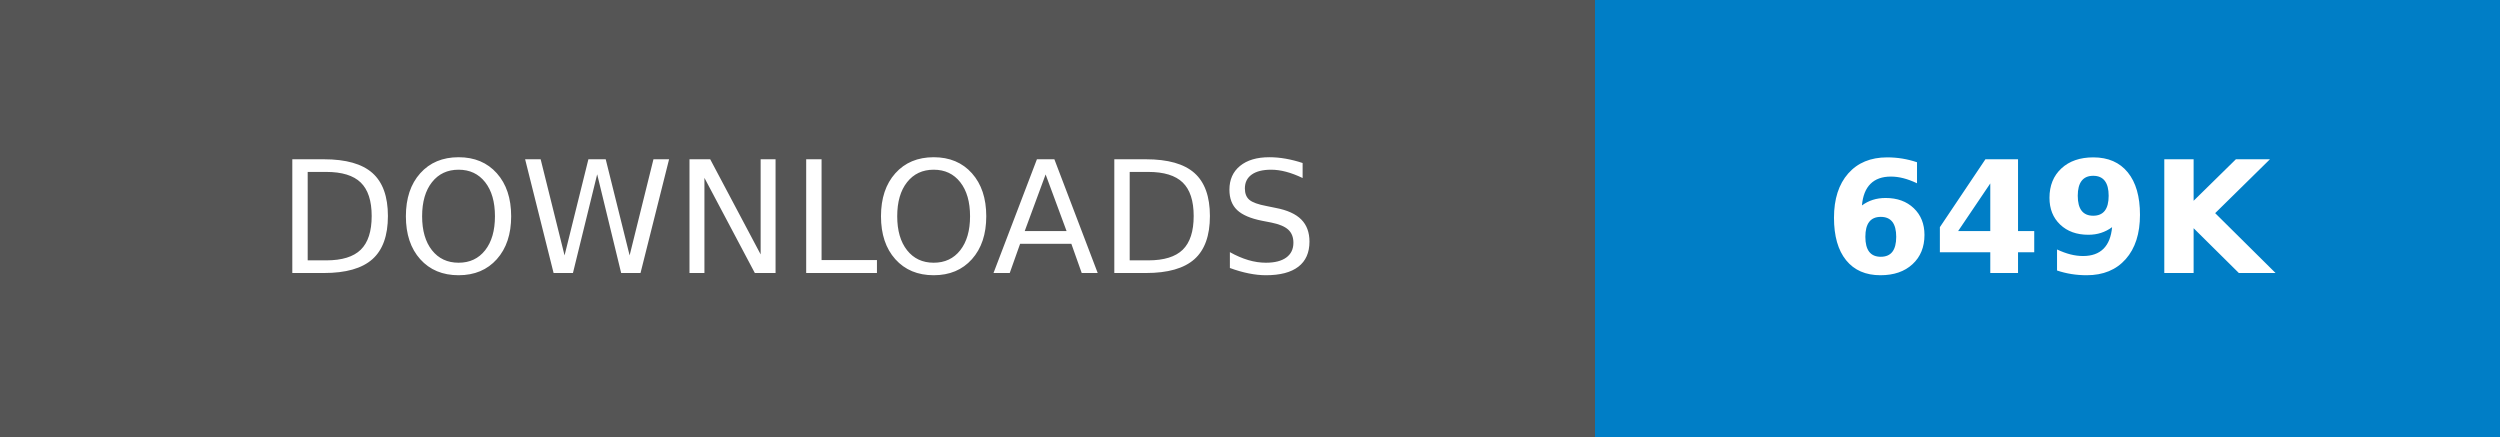
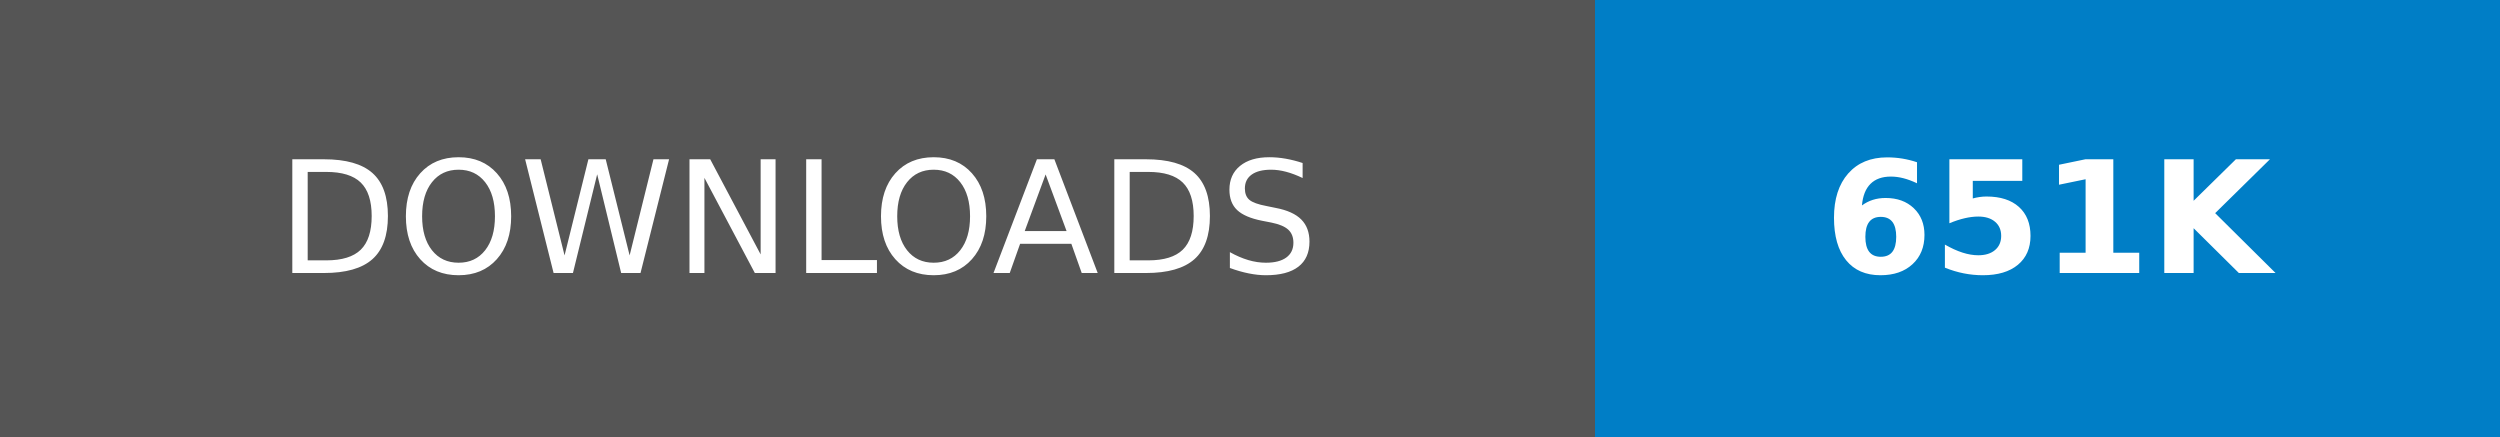
- <svg xmlns="http://www.w3.org/2000/svg" width="160.25" height="28" role="img" aria-label="DOWNLOADS: 649K">
+ <svg xmlns="http://www.w3.org/2000/svg" width="160.25" height="28" role="img" aria-label="DOWNLOADS: 651K">
  <g shape-rendering="crispEdges">
    <rect width="102.25" height="28" fill="#555" />
    <rect x="102.25" width="58" height="28" fill="#007ec6" />
  </g>
  <g fill="#fff" text-anchor="middle" font-family="Verdana,Geneva,DejaVu Sans,sans-serif" text-rendering="geometricPrecision" font-size="100">
    <text transform="scale(.1)" x="511.25" y="175" textLength="782.5" fill="#fff">DOWNLOADS</text>
-     <text transform="scale(.1)" x="1312.5" y="175" textLength="340" fill="#fff" font-weight="bold">649K</text>
+     <text transform="scale(.1)" x="1312.5" y="175" textLength="340" fill="#fff" font-weight="bold">651K</text>
  </g>
</svg>
